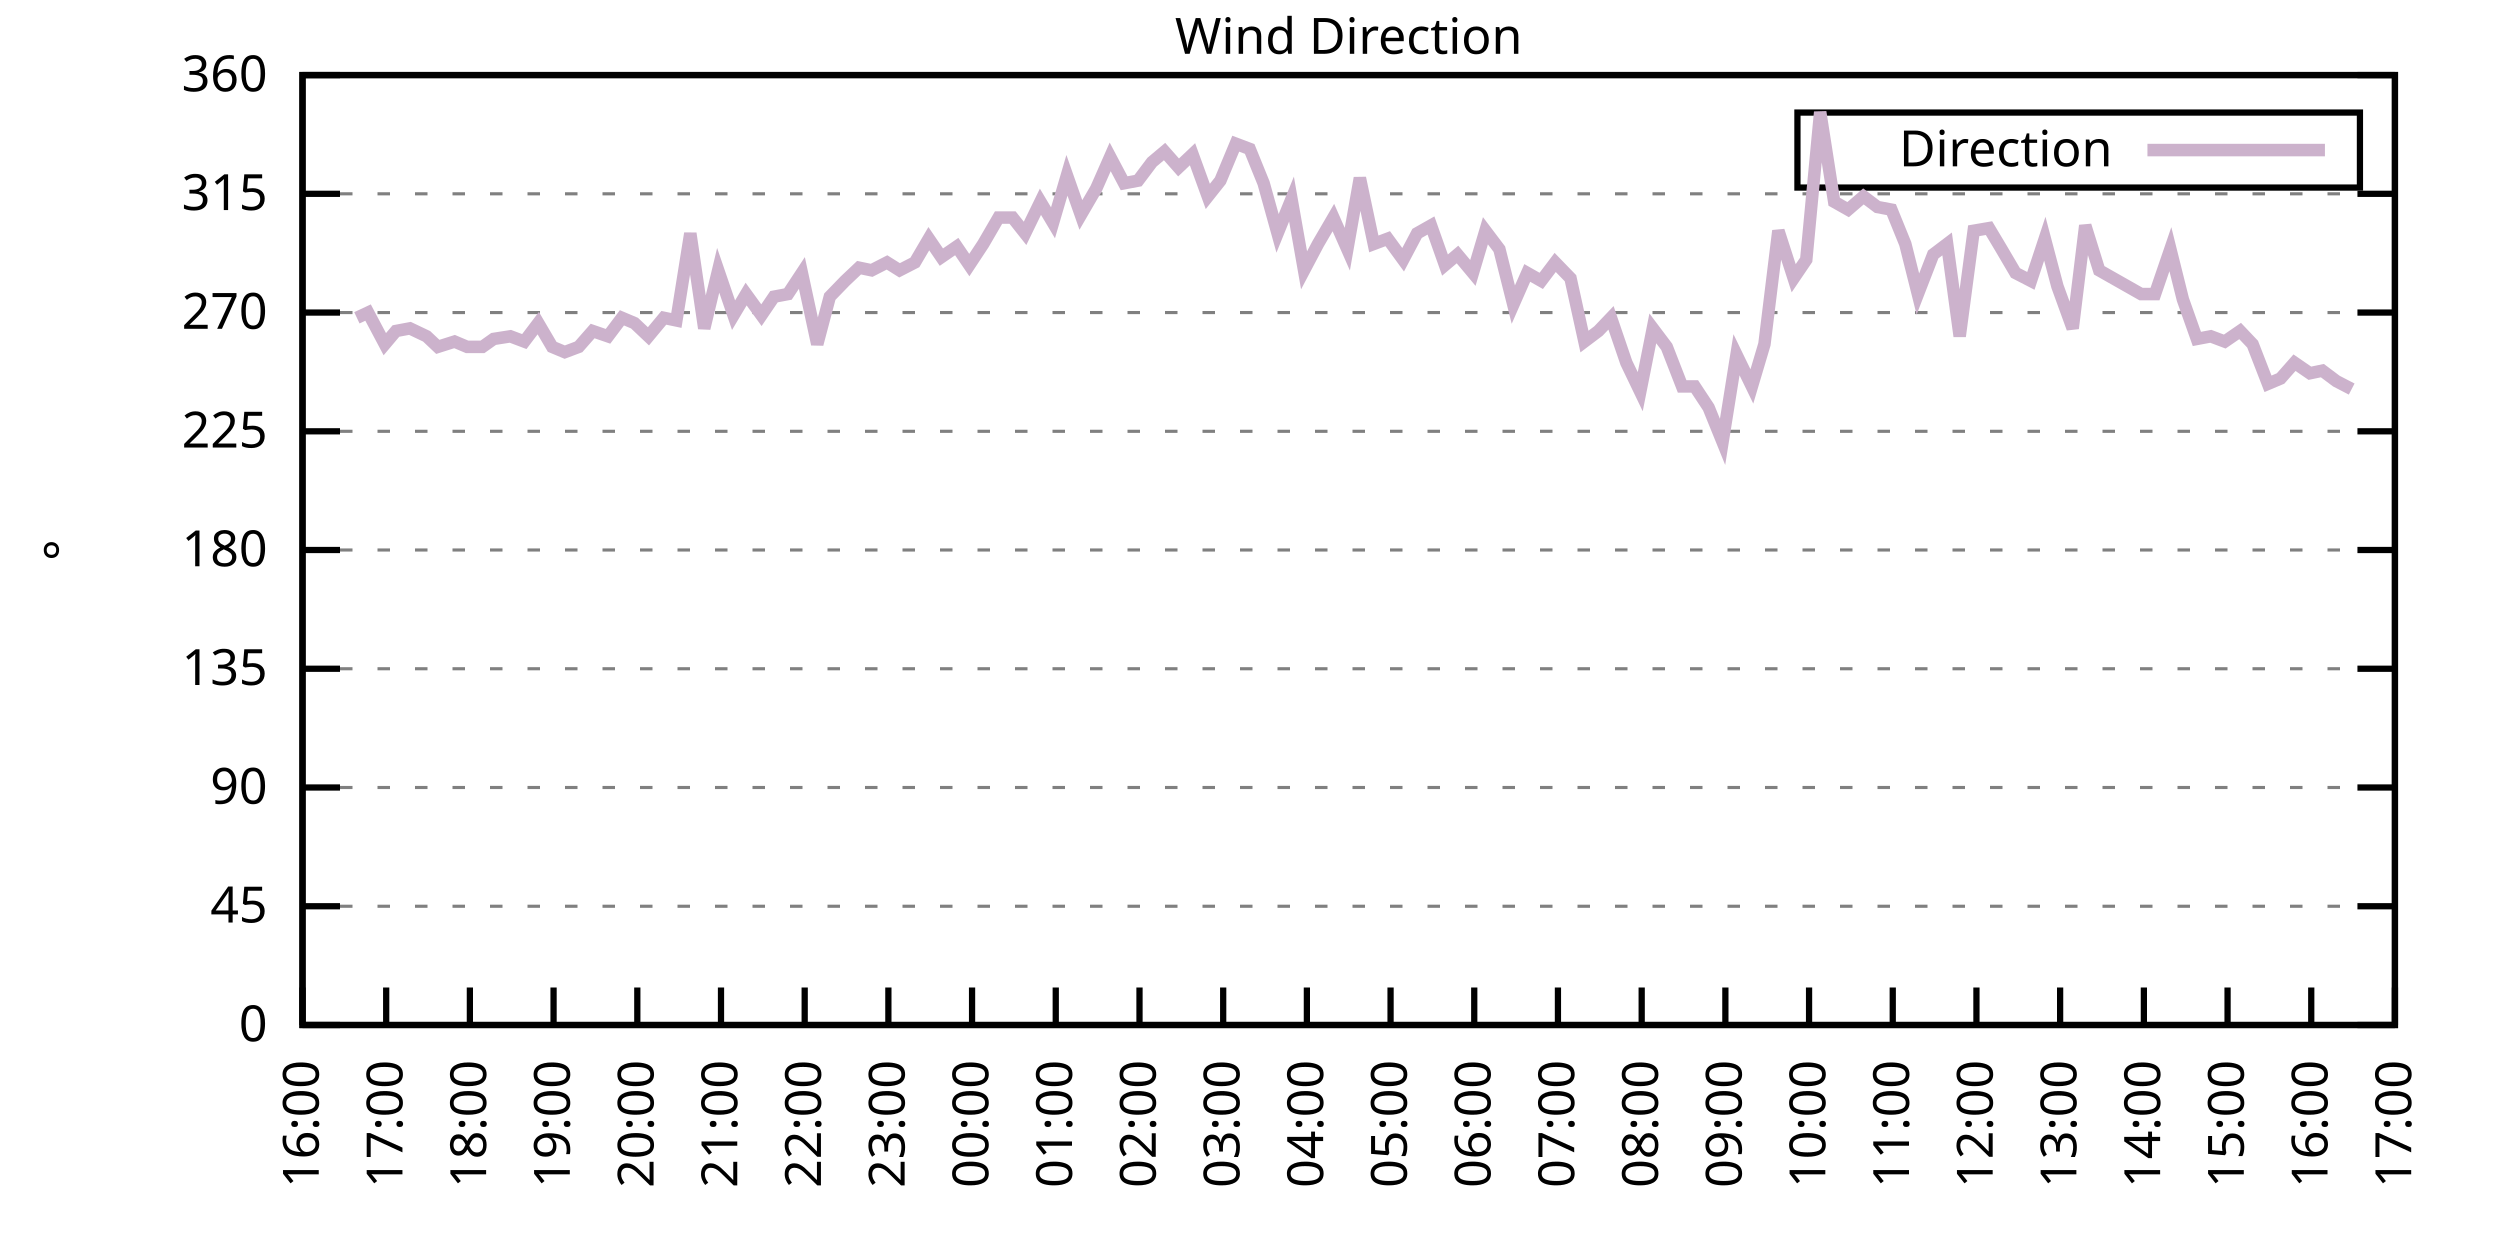
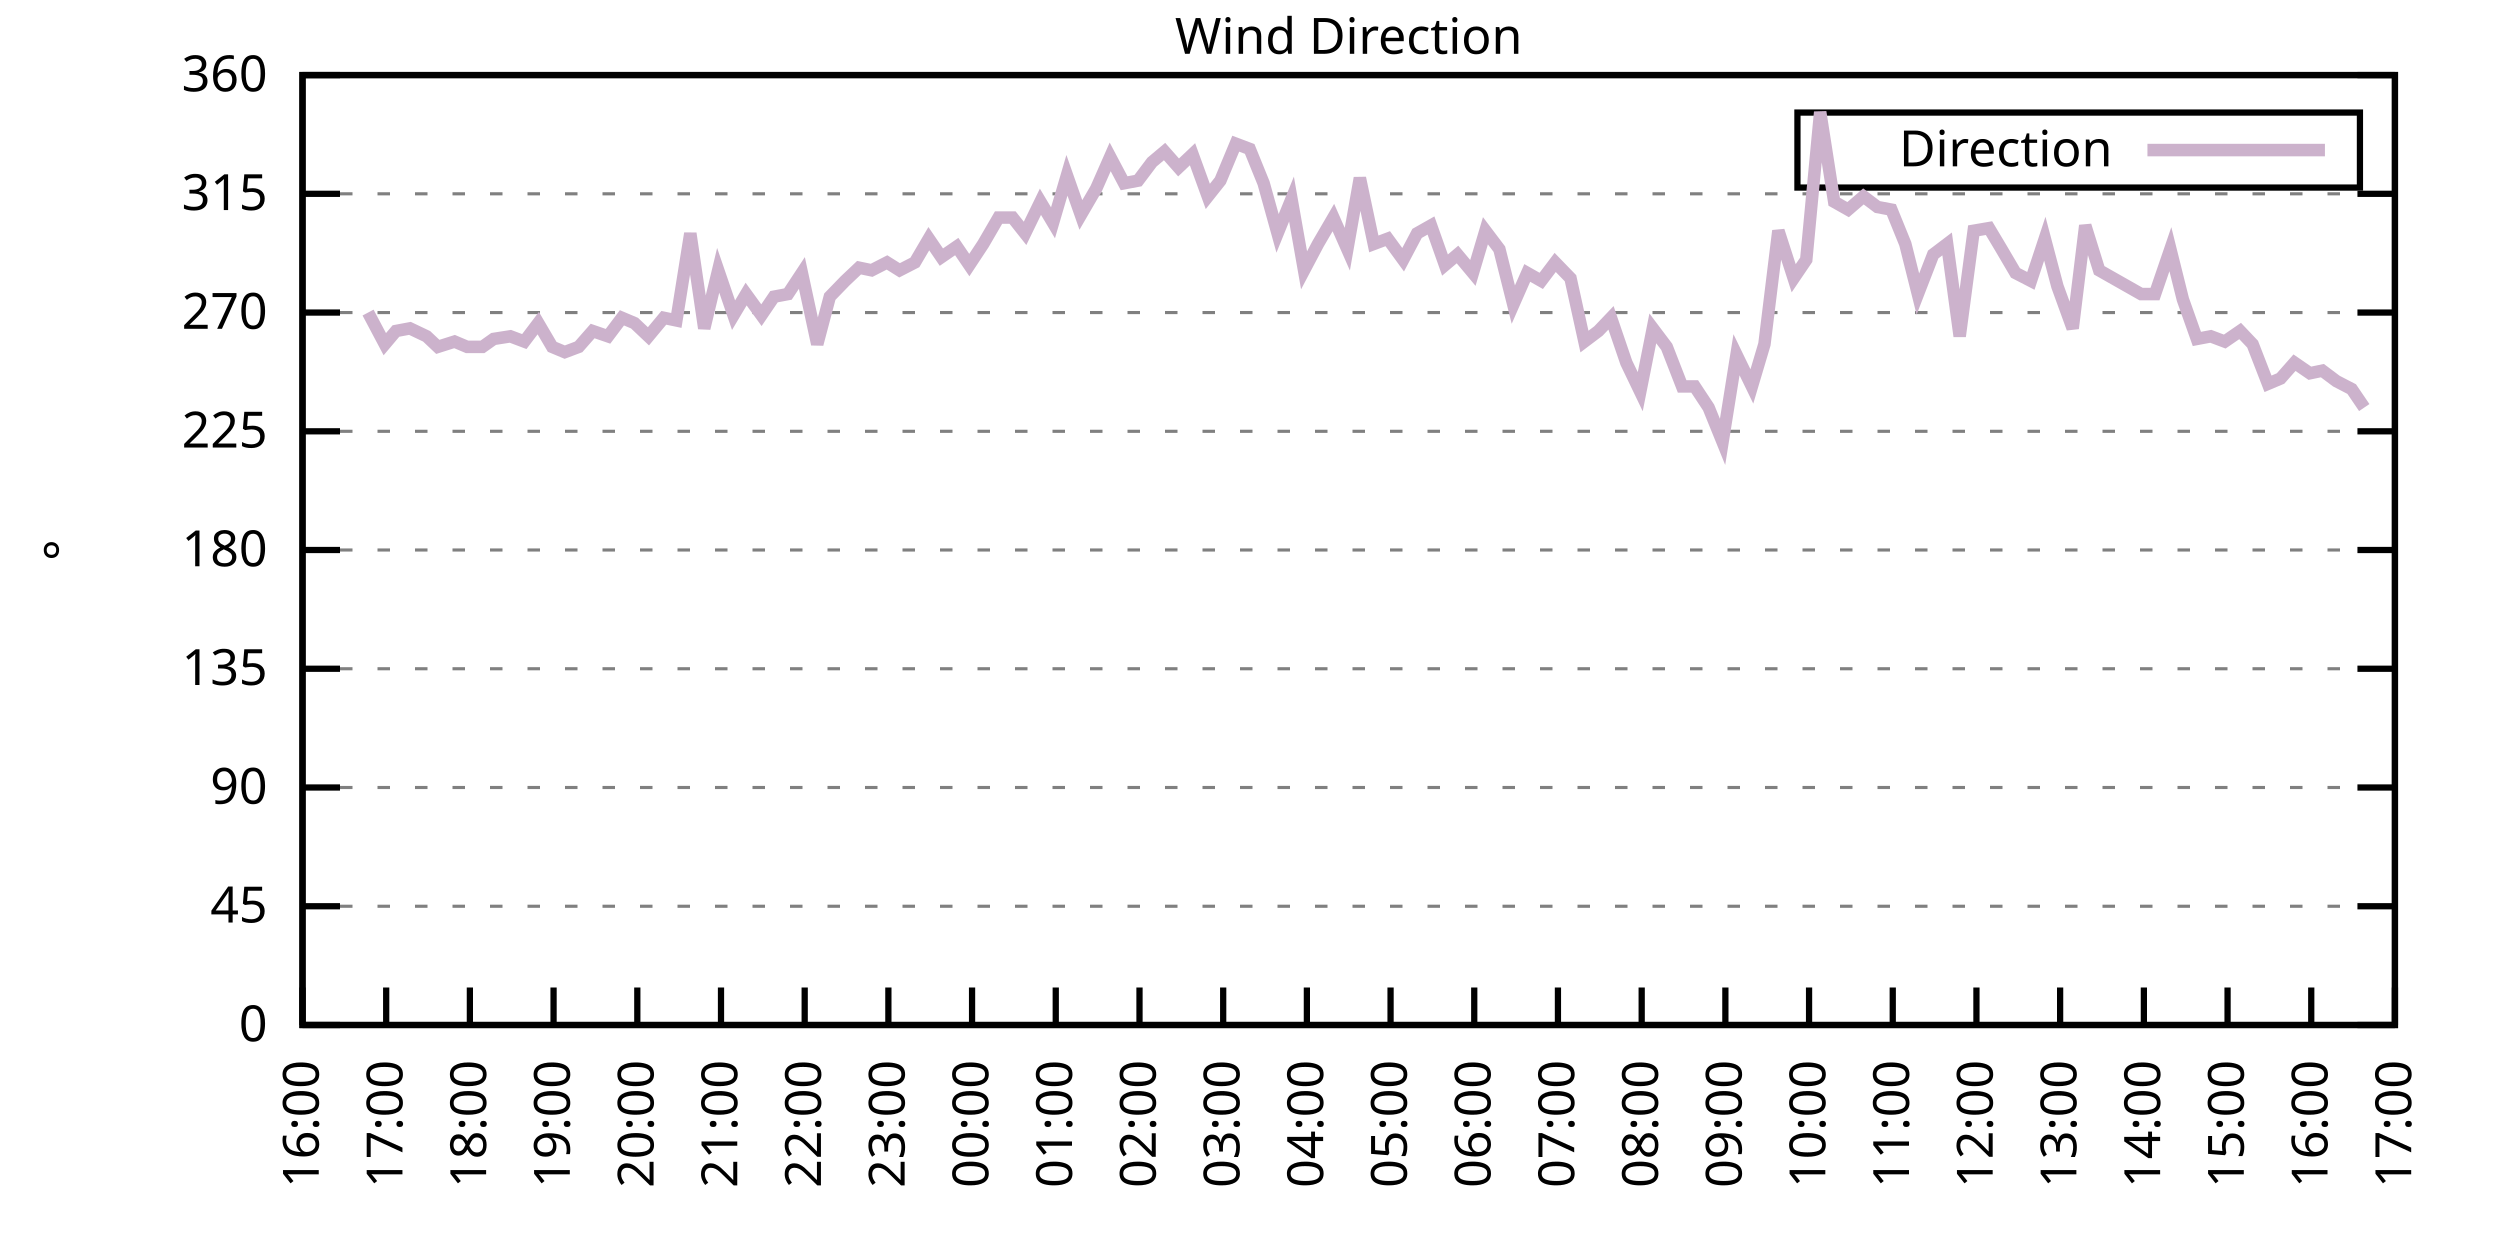
<svg xmlns="http://www.w3.org/2000/svg" xmlns:xlink="http://www.w3.org/1999/xlink" width="400" height="200" viewBox="0 0 400 200">
  <g id="gnuplot_canvas">
    <rect x="0" y="0" width="400" height="200" fill="none" />
    <defs>
      <circle id="gpDot" r="0.5" stroke-width="0.5" stroke="currentColor" />
      <path id="gpPt0" stroke-width="0.333" stroke="currentColor" d="M-1,0 h2 M0,-1 v2" />
      <path id="gpPt1" stroke-width="0.333" stroke="currentColor" d="M-1,-1 L1,1 M1,-1 L-1,1" />
      <path id="gpPt2" stroke-width="0.333" stroke="currentColor" d="M-1,0 L1,0 M0,-1 L0,1 M-1,-1 L1,1 M-1,1 L1,-1" />
      <rect id="gpPt3" stroke-width="0.333" stroke="currentColor" x="-1" y="-1" width="2" height="2" />
      <rect id="gpPt4" stroke-width="0.333" stroke="currentColor" fill="currentColor" x="-1" y="-1" width="2" height="2" />
      <circle id="gpPt5" stroke-width="0.333" stroke="currentColor" cx="0" cy="0" r="1" />
      <use xlink:href="#gpPt5" id="gpPt6" fill="currentColor" stroke="none" />
      <path id="gpPt7" stroke-width="0.333" stroke="currentColor" d="M0,-1.33 L-1.33,0.67 L1.33,0.67 z" />
      <use xlink:href="#gpPt7" id="gpPt8" fill="currentColor" stroke="none" />
      <use xlink:href="#gpPt7" id="gpPt9" stroke="currentColor" transform="rotate(180)" />
      <use xlink:href="#gpPt9" id="gpPt10" fill="currentColor" stroke="none" />
      <use xlink:href="#gpPt3" id="gpPt11" stroke="currentColor" transform="rotate(45)" />
      <use xlink:href="#gpPt11" id="gpPt12" fill="currentColor" stroke="none" />
      <path id="gpPt13" stroke-width="0.333" stroke="currentColor" d="M0,1.330 L1.265,0.411 L0.782,-1.067 L-0.782,-1.076 L-1.265,0.411 z" />
      <use xlink:href="#gpPt13" id="gpPt14" fill="currentColor" stroke="none" />
      <filter id="textbox" filterUnits="objectBoundingBox" x="0" y="0" height="1" width="1">
        <feFlood flood-color="white" flood-opacity="1" result="bgnd" />
        <feComposite in="SourceGraphic" in2="bgnd" operator="atop" />
      </filter>
      <filter id="greybox" filterUnits="objectBoundingBox" x="0" y="0" height="1" width="1">
        <feFlood flood-color="lightgrey" flood-opacity="1" result="grey" />
        <feComposite in="SourceGraphic" in2="grey" operator="atop" />
      </filter>
    </defs>
    <g fill="none" color="white" stroke="currentColor" stroke-width="1.00" stroke-linecap="butt" stroke-linejoin="miter">
</g>
    <g fill="none" color="black" stroke="currentColor" stroke-width="1.00" stroke-linecap="butt" stroke-linejoin="miter">
      <g stroke="none" shape-rendering="crispEdges">
        <polygon fill="rgb(255, 255, 255)" points="48.40,164.00 383.18,164.00 383.18,12.02 48.40,12.02 " />
      </g>
    </g>
    <g fill="none" color="black" stroke="currentColor" stroke-width="1.00" stroke-linecap="butt" stroke-linejoin="miter">
</g>
    <g fill="none" color="black" stroke="black" stroke-width="0.50" stroke-linecap="butt" stroke-linejoin="miter">
</g>
    <g fill="none" color="gray" stroke="currentColor" stroke-width="0.50" stroke-linecap="butt" stroke-linejoin="miter">
      <path stroke="gray" stroke-dasharray="2,4" class="gridline" d="M48.40,164.00 L383.19,164.00  " />
    </g>
    <g fill="none" color="gray" stroke="gray" stroke-width="1.00" stroke-linecap="butt" stroke-linejoin="miter">
</g>
    <g fill="none" color="black" stroke="currentColor" stroke-width="1.00" stroke-linecap="butt" stroke-linejoin="miter">
      <path stroke="black" d="M48.40,164.00 L54.40,164.00 M383.19,164.00 L377.19,164.00  " />
      <g transform="translate(42.80,166.60)" stroke="none" fill="black" font-family="Sans" font-size="8.00" text-anchor="end">
        <text>
          <tspan font-family="Sans"> 0</tspan>
        </text>
      </g>
    </g>
    <g fill="none" color="black" stroke="currentColor" stroke-width="1.00" stroke-linecap="butt" stroke-linejoin="miter">
</g>
    <g fill="none" color="black" stroke="black" stroke-width="0.50" stroke-linecap="butt" stroke-linejoin="miter">
</g>
    <g fill="none" color="gray" stroke="currentColor" stroke-width="0.50" stroke-linecap="butt" stroke-linejoin="miter">
      <path stroke="gray" stroke-dasharray="2,4" class="gridline" d="M48.40,145.00 L383.19,145.00  " />
    </g>
    <g fill="none" color="gray" stroke="gray" stroke-width="1.00" stroke-linecap="butt" stroke-linejoin="miter">
</g>
    <g fill="none" color="black" stroke="currentColor" stroke-width="1.00" stroke-linecap="butt" stroke-linejoin="miter">
      <path stroke="black" d="M48.40,145.00 L54.40,145.00 M383.19,145.00 L377.19,145.00  " />
      <g transform="translate(42.80,147.60)" stroke="none" fill="black" font-family="Sans" font-size="8.00" text-anchor="end">
        <text>
          <tspan font-family="Sans"> 45</tspan>
        </text>
      </g>
    </g>
    <g fill="none" color="black" stroke="currentColor" stroke-width="1.00" stroke-linecap="butt" stroke-linejoin="miter">
</g>
    <g fill="none" color="black" stroke="black" stroke-width="0.50" stroke-linecap="butt" stroke-linejoin="miter">
</g>
    <g fill="none" color="gray" stroke="currentColor" stroke-width="0.50" stroke-linecap="butt" stroke-linejoin="miter">
      <path stroke="gray" stroke-dasharray="2,4" class="gridline" d="M48.40,126.00 L383.19,126.00  " />
    </g>
    <g fill="none" color="gray" stroke="gray" stroke-width="1.00" stroke-linecap="butt" stroke-linejoin="miter">
</g>
    <g fill="none" color="black" stroke="currentColor" stroke-width="1.00" stroke-linecap="butt" stroke-linejoin="miter">
      <path stroke="black" d="M48.40,126.00 L54.40,126.00 M383.19,126.00 L377.19,126.00  " />
      <g transform="translate(42.80,128.60)" stroke="none" fill="black" font-family="Sans" font-size="8.00" text-anchor="end">
        <text>
          <tspan font-family="Sans"> 90</tspan>
        </text>
      </g>
    </g>
    <g fill="none" color="black" stroke="currentColor" stroke-width="1.00" stroke-linecap="butt" stroke-linejoin="miter">
</g>
    <g fill="none" color="black" stroke="black" stroke-width="0.50" stroke-linecap="butt" stroke-linejoin="miter">
</g>
    <g fill="none" color="gray" stroke="currentColor" stroke-width="0.50" stroke-linecap="butt" stroke-linejoin="miter">
      <path stroke="gray" stroke-dasharray="2,4" class="gridline" d="M48.40,107.00 L383.19,107.00  " />
    </g>
    <g fill="none" color="gray" stroke="gray" stroke-width="1.00" stroke-linecap="butt" stroke-linejoin="miter">
</g>
    <g fill="none" color="black" stroke="currentColor" stroke-width="1.00" stroke-linecap="butt" stroke-linejoin="miter">
      <path stroke="black" d="M48.40,107.00 L54.40,107.00 M383.19,107.00 L377.19,107.00  " />
      <g transform="translate(42.80,109.60)" stroke="none" fill="black" font-family="Sans" font-size="8.00" text-anchor="end">
        <text>
          <tspan font-family="Sans"> 135</tspan>
        </text>
      </g>
    </g>
    <g fill="none" color="black" stroke="currentColor" stroke-width="1.00" stroke-linecap="butt" stroke-linejoin="miter">
</g>
    <g fill="none" color="black" stroke="black" stroke-width="0.50" stroke-linecap="butt" stroke-linejoin="miter">
</g>
    <g fill="none" color="gray" stroke="currentColor" stroke-width="0.50" stroke-linecap="butt" stroke-linejoin="miter">
      <path stroke="gray" stroke-dasharray="2,4" class="gridline" d="M48.40,88.00 L383.19,88.00  " />
    </g>
    <g fill="none" color="gray" stroke="gray" stroke-width="1.00" stroke-linecap="butt" stroke-linejoin="miter">
</g>
    <g fill="none" color="black" stroke="currentColor" stroke-width="1.00" stroke-linecap="butt" stroke-linejoin="miter">
      <path stroke="black" d="M48.40,88.00 L54.40,88.00 M383.19,88.00 L377.19,88.00  " />
      <g transform="translate(42.80,90.60)" stroke="none" fill="black" font-family="Sans" font-size="8.00" text-anchor="end">
        <text>
          <tspan font-family="Sans"> 180</tspan>
        </text>
      </g>
    </g>
    <g fill="none" color="black" stroke="currentColor" stroke-width="1.00" stroke-linecap="butt" stroke-linejoin="miter">
</g>
    <g fill="none" color="black" stroke="black" stroke-width="0.50" stroke-linecap="butt" stroke-linejoin="miter">
</g>
    <g fill="none" color="gray" stroke="currentColor" stroke-width="0.50" stroke-linecap="butt" stroke-linejoin="miter">
      <path stroke="gray" stroke-dasharray="2,4" class="gridline" d="M48.40,69.01 L383.19,69.01  " />
    </g>
    <g fill="none" color="gray" stroke="gray" stroke-width="1.00" stroke-linecap="butt" stroke-linejoin="miter">
</g>
    <g fill="none" color="black" stroke="currentColor" stroke-width="1.00" stroke-linecap="butt" stroke-linejoin="miter">
      <path stroke="black" d="M48.40,69.01 L54.40,69.01 M383.19,69.01 L377.19,69.01  " />
      <g transform="translate(42.80,71.61)" stroke="none" fill="black" font-family="Sans" font-size="8.00" text-anchor="end">
        <text>
          <tspan font-family="Sans"> 225</tspan>
        </text>
      </g>
    </g>
    <g fill="none" color="black" stroke="currentColor" stroke-width="1.00" stroke-linecap="butt" stroke-linejoin="miter">
</g>
    <g fill="none" color="black" stroke="black" stroke-width="0.50" stroke-linecap="butt" stroke-linejoin="miter">
</g>
    <g fill="none" color="gray" stroke="currentColor" stroke-width="0.50" stroke-linecap="butt" stroke-linejoin="miter">
      <path stroke="gray" stroke-dasharray="2,4" class="gridline" d="M48.40,50.01 L383.19,50.01  " />
    </g>
    <g fill="none" color="gray" stroke="gray" stroke-width="1.00" stroke-linecap="butt" stroke-linejoin="miter">
</g>
    <g fill="none" color="black" stroke="currentColor" stroke-width="1.00" stroke-linecap="butt" stroke-linejoin="miter">
      <path stroke="black" d="M48.40,50.01 L54.40,50.01 M383.19,50.01 L377.19,50.01  " />
      <g transform="translate(42.80,52.61)" stroke="none" fill="black" font-family="Sans" font-size="8.00" text-anchor="end">
        <text>
          <tspan font-family="Sans"> 270</tspan>
        </text>
      </g>
    </g>
    <g fill="none" color="black" stroke="currentColor" stroke-width="1.00" stroke-linecap="butt" stroke-linejoin="miter">
</g>
    <g fill="none" color="black" stroke="black" stroke-width="0.50" stroke-linecap="butt" stroke-linejoin="miter">
</g>
    <g fill="none" color="gray" stroke="currentColor" stroke-width="0.50" stroke-linecap="butt" stroke-linejoin="miter">
      <path stroke="gray" stroke-dasharray="2,4" class="gridline" d="M48.40,31.01 L383.19,31.01  " />
    </g>
    <g fill="none" color="gray" stroke="gray" stroke-width="1.00" stroke-linecap="butt" stroke-linejoin="miter">
</g>
    <g fill="none" color="black" stroke="currentColor" stroke-width="1.00" stroke-linecap="butt" stroke-linejoin="miter">
      <path stroke="black" d="M48.40,31.01 L54.40,31.01 M383.19,31.01 L377.19,31.01  " />
      <g transform="translate(42.80,33.61)" stroke="none" fill="black" font-family="Sans" font-size="8.00" text-anchor="end">
        <text>
          <tspan font-family="Sans"> 315</tspan>
        </text>
      </g>
    </g>
    <g fill="none" color="black" stroke="currentColor" stroke-width="1.00" stroke-linecap="butt" stroke-linejoin="miter">
</g>
    <g fill="none" color="black" stroke="black" stroke-width="0.50" stroke-linecap="butt" stroke-linejoin="miter">
</g>
    <g fill="none" color="gray" stroke="currentColor" stroke-width="0.50" stroke-linecap="butt" stroke-linejoin="miter">
      <path stroke="gray" stroke-dasharray="2,4" class="gridline" d="M48.40,12.01 L383.19,12.01  " />
    </g>
    <g fill="none" color="gray" stroke="gray" stroke-width="1.00" stroke-linecap="butt" stroke-linejoin="miter">
</g>
    <g fill="none" color="black" stroke="currentColor" stroke-width="1.00" stroke-linecap="butt" stroke-linejoin="miter">
      <path stroke="black" d="M48.40,12.01 L54.40,12.01 M383.19,12.01 L377.19,12.01  " />
      <g transform="translate(42.80,14.61)" stroke="none" fill="black" font-family="Sans" font-size="8.00" text-anchor="end">
        <text>
          <tspan font-family="Sans"> 360</tspan>
        </text>
      </g>
    </g>
    <g fill="none" color="black" stroke="currentColor" stroke-width="1.00" stroke-linecap="butt" stroke-linejoin="miter">
      <path stroke="black" d="M48.40,164.00 L48.40,158.00  " />
      <g transform="translate(51.00,169.60) rotate(270.00)" stroke="none" fill="black" font-family="Sans" font-size="8.00" text-anchor="end">
        <text>
          <tspan font-family="Sans">16:00</tspan>
        </text>
      </g>
    </g>
    <g fill="none" color="black" stroke="currentColor" stroke-width="1.00" stroke-linecap="butt" stroke-linejoin="miter">
      <path stroke="black" d="M61.79,164.00 L61.79,158.00  " />
      <g transform="translate(64.39,169.60) rotate(270.00)" stroke="none" fill="black" font-family="Sans" font-size="8.00" text-anchor="end">
        <text>
          <tspan font-family="Sans">17:00</tspan>
        </text>
      </g>
    </g>
    <g fill="none" color="black" stroke="currentColor" stroke-width="1.00" stroke-linecap="butt" stroke-linejoin="miter">
      <path stroke="black" d="M75.18,164.00 L75.18,158.00  " />
      <g transform="translate(77.78,169.60) rotate(270.00)" stroke="none" fill="black" font-family="Sans" font-size="8.00" text-anchor="end">
        <text>
          <tspan font-family="Sans">18:00</tspan>
        </text>
      </g>
    </g>
    <g fill="none" color="black" stroke="currentColor" stroke-width="1.00" stroke-linecap="butt" stroke-linejoin="miter">
      <path stroke="black" d="M88.57,164.00 L88.57,158.00  " />
      <g transform="translate(91.17,169.60) rotate(270.00)" stroke="none" fill="black" font-family="Sans" font-size="8.00" text-anchor="end">
        <text>
          <tspan font-family="Sans">19:00</tspan>
        </text>
      </g>
    </g>
    <g fill="none" color="black" stroke="currentColor" stroke-width="1.00" stroke-linecap="butt" stroke-linejoin="miter">
      <path stroke="black" d="M101.97,164.00 L101.97,158.00  " />
      <g transform="translate(104.57,169.60) rotate(270.00)" stroke="none" fill="black" font-family="Sans" font-size="8.00" text-anchor="end">
        <text>
          <tspan font-family="Sans">20:00</tspan>
        </text>
      </g>
    </g>
    <g fill="none" color="black" stroke="currentColor" stroke-width="1.00" stroke-linecap="butt" stroke-linejoin="miter">
      <path stroke="black" d="M115.36,164.00 L115.36,158.00  " />
      <g transform="translate(117.96,169.60) rotate(270.00)" stroke="none" fill="black" font-family="Sans" font-size="8.00" text-anchor="end">
        <text>
          <tspan font-family="Sans">21:00</tspan>
        </text>
      </g>
    </g>
    <g fill="none" color="black" stroke="currentColor" stroke-width="1.00" stroke-linecap="butt" stroke-linejoin="miter">
      <path stroke="black" d="M128.75,164.00 L128.75,158.00  " />
      <g transform="translate(131.35,169.60) rotate(270.00)" stroke="none" fill="black" font-family="Sans" font-size="8.00" text-anchor="end">
        <text>
          <tspan font-family="Sans">22:00</tspan>
        </text>
      </g>
    </g>
    <g fill="none" color="black" stroke="currentColor" stroke-width="1.00" stroke-linecap="butt" stroke-linejoin="miter">
      <path stroke="black" d="M142.14,164.00 L142.14,158.00  " />
      <g transform="translate(144.74,169.60) rotate(270.00)" stroke="none" fill="black" font-family="Sans" font-size="8.00" text-anchor="end">
        <text>
          <tspan font-family="Sans">23:00</tspan>
        </text>
      </g>
    </g>
    <g fill="none" color="black" stroke="currentColor" stroke-width="1.00" stroke-linecap="butt" stroke-linejoin="miter">
      <path stroke="black" d="M155.53,164.00 L155.53,158.00  " />
      <g transform="translate(158.13,169.60) rotate(270.00)" stroke="none" fill="black" font-family="Sans" font-size="8.00" text-anchor="end">
        <text>
          <tspan font-family="Sans">00:00</tspan>
        </text>
      </g>
    </g>
    <g fill="none" color="black" stroke="currentColor" stroke-width="1.00" stroke-linecap="butt" stroke-linejoin="miter">
      <path stroke="black" d="M168.92,164.00 L168.92,158.00  " />
      <g transform="translate(171.52,169.60) rotate(270.00)" stroke="none" fill="black" font-family="Sans" font-size="8.00" text-anchor="end">
        <text>
          <tspan font-family="Sans">01:00</tspan>
        </text>
      </g>
    </g>
    <g fill="none" color="black" stroke="currentColor" stroke-width="1.00" stroke-linecap="butt" stroke-linejoin="miter">
      <path stroke="black" d="M182.32,164.00 L182.32,158.00  " />
      <g transform="translate(184.92,169.60) rotate(270.00)" stroke="none" fill="black" font-family="Sans" font-size="8.00" text-anchor="end">
        <text>
          <tspan font-family="Sans">02:00</tspan>
        </text>
      </g>
    </g>
    <g fill="none" color="black" stroke="currentColor" stroke-width="1.00" stroke-linecap="butt" stroke-linejoin="miter">
      <path stroke="black" d="M195.71,164.00 L195.71,158.00  " />
      <g transform="translate(198.31,169.60) rotate(270.00)" stroke="none" fill="black" font-family="Sans" font-size="8.00" text-anchor="end">
        <text>
          <tspan font-family="Sans">03:00</tspan>
        </text>
      </g>
    </g>
    <g fill="none" color="black" stroke="currentColor" stroke-width="1.00" stroke-linecap="butt" stroke-linejoin="miter">
      <path stroke="black" d="M209.10,164.00 L209.10,158.00  " />
      <g transform="translate(211.70,169.60) rotate(270.00)" stroke="none" fill="black" font-family="Sans" font-size="8.00" text-anchor="end">
        <text>
          <tspan font-family="Sans">04:00</tspan>
        </text>
      </g>
    </g>
    <g fill="none" color="black" stroke="currentColor" stroke-width="1.00" stroke-linecap="butt" stroke-linejoin="miter">
      <path stroke="black" d="M222.49,164.00 L222.49,158.00  " />
      <g transform="translate(225.09,169.60) rotate(270.00)" stroke="none" fill="black" font-family="Sans" font-size="8.00" text-anchor="end">
        <text>
          <tspan font-family="Sans">05:00</tspan>
        </text>
      </g>
    </g>
    <g fill="none" color="black" stroke="currentColor" stroke-width="1.00" stroke-linecap="butt" stroke-linejoin="miter">
      <path stroke="black" d="M235.88,164.00 L235.88,158.00  " />
      <g transform="translate(238.48,169.60) rotate(270.00)" stroke="none" fill="black" font-family="Sans" font-size="8.00" text-anchor="end">
        <text>
          <tspan font-family="Sans">06:00</tspan>
        </text>
      </g>
    </g>
    <g fill="none" color="black" stroke="currentColor" stroke-width="1.00" stroke-linecap="butt" stroke-linejoin="miter">
      <path stroke="black" d="M249.27,164.00 L249.27,158.00  " />
      <g transform="translate(251.87,169.60) rotate(270.00)" stroke="none" fill="black" font-family="Sans" font-size="8.00" text-anchor="end">
        <text>
          <tspan font-family="Sans">07:00</tspan>
        </text>
      </g>
    </g>
    <g fill="none" color="black" stroke="currentColor" stroke-width="1.00" stroke-linecap="butt" stroke-linejoin="miter">
      <path stroke="black" d="M262.67,164.00 L262.67,158.00  " />
      <g transform="translate(265.27,169.60) rotate(270.00)" stroke="none" fill="black" font-family="Sans" font-size="8.00" text-anchor="end">
        <text>
          <tspan font-family="Sans">08:00</tspan>
        </text>
      </g>
    </g>
    <g fill="none" color="black" stroke="currentColor" stroke-width="1.00" stroke-linecap="butt" stroke-linejoin="miter">
      <path stroke="black" d="M276.06,164.00 L276.06,158.00  " />
      <g transform="translate(278.66,169.60) rotate(270.00)" stroke="none" fill="black" font-family="Sans" font-size="8.00" text-anchor="end">
        <text>
          <tspan font-family="Sans">09:00</tspan>
        </text>
      </g>
    </g>
    <g fill="none" color="black" stroke="currentColor" stroke-width="1.00" stroke-linecap="butt" stroke-linejoin="miter">
      <path stroke="black" d="M289.45,164.00 L289.45,158.00  " />
      <g transform="translate(292.05,169.60) rotate(270.00)" stroke="none" fill="black" font-family="Sans" font-size="8.00" text-anchor="end">
        <text>
          <tspan font-family="Sans">10:00</tspan>
        </text>
      </g>
    </g>
    <g fill="none" color="black" stroke="currentColor" stroke-width="1.00" stroke-linecap="butt" stroke-linejoin="miter">
      <path stroke="black" d="M302.84,164.00 L302.84,158.00  " />
      <g transform="translate(305.44,169.60) rotate(270.00)" stroke="none" fill="black" font-family="Sans" font-size="8.00" text-anchor="end">
        <text>
          <tspan font-family="Sans">11:00</tspan>
        </text>
      </g>
    </g>
    <g fill="none" color="black" stroke="currentColor" stroke-width="1.00" stroke-linecap="butt" stroke-linejoin="miter">
      <path stroke="black" d="M316.23,164.00 L316.23,158.00  " />
      <g transform="translate(318.83,169.60) rotate(270.00)" stroke="none" fill="black" font-family="Sans" font-size="8.00" text-anchor="end">
        <text>
          <tspan font-family="Sans">12:00</tspan>
        </text>
      </g>
    </g>
    <g fill="none" color="black" stroke="currentColor" stroke-width="1.00" stroke-linecap="butt" stroke-linejoin="miter">
      <path stroke="black" d="M329.62,164.00 L329.62,158.00  " />
      <g transform="translate(332.22,169.60) rotate(270.00)" stroke="none" fill="black" font-family="Sans" font-size="8.00" text-anchor="end">
        <text>
          <tspan font-family="Sans">13:00</tspan>
        </text>
      </g>
    </g>
    <g fill="none" color="black" stroke="currentColor" stroke-width="1.00" stroke-linecap="butt" stroke-linejoin="miter">
      <path stroke="black" d="M343.02,164.00 L343.02,158.00  " />
      <g transform="translate(345.62,169.60) rotate(270.00)" stroke="none" fill="black" font-family="Sans" font-size="8.00" text-anchor="end">
        <text>
          <tspan font-family="Sans">14:00</tspan>
        </text>
      </g>
    </g>
    <g fill="none" color="black" stroke="currentColor" stroke-width="1.00" stroke-linecap="butt" stroke-linejoin="miter">
      <path stroke="black" d="M356.41,164.00 L356.41,158.00  " />
      <g transform="translate(359.01,169.60) rotate(270.00)" stroke="none" fill="black" font-family="Sans" font-size="8.00" text-anchor="end">
        <text>
          <tspan font-family="Sans">15:00</tspan>
        </text>
      </g>
    </g>
    <g fill="none" color="black" stroke="currentColor" stroke-width="1.00" stroke-linecap="butt" stroke-linejoin="miter">
      <path stroke="black" d="M369.80,164.00 L369.80,158.00  " />
      <g transform="translate(372.40,169.60) rotate(270.00)" stroke="none" fill="black" font-family="Sans" font-size="8.00" text-anchor="end">
        <text>
          <tspan font-family="Sans">16:00</tspan>
        </text>
      </g>
    </g>
    <g fill="none" color="black" stroke="currentColor" stroke-width="1.00" stroke-linecap="butt" stroke-linejoin="miter">
      <path stroke="black" d="M383.19,164.00 L383.19,158.00  " />
      <g transform="translate(385.79,169.60) rotate(270.00)" stroke="none" fill="black" font-family="Sans" font-size="8.00" text-anchor="end">
        <text>
          <tspan font-family="Sans">17:00</tspan>
        </text>
      </g>
    </g>
    <g fill="none" color="black" stroke="currentColor" stroke-width="1.00" stroke-linecap="butt" stroke-linejoin="miter">
</g>
    <g fill="none" color="black" stroke="currentColor" stroke-width="1.00" stroke-linecap="butt" stroke-linejoin="miter">
      <path stroke="black" d="M48.40,12.01 L48.40,164.00 L383.19,164.00 L383.19,12.01 L48.40,12.01 Z  " />
    </g>
    <g fill="none" color="black" stroke="currentColor" stroke-width="1.00" stroke-linecap="butt" stroke-linejoin="miter">
</g>
    <g fill="none" color="black" stroke="currentColor" stroke-width="1.00" stroke-linecap="butt" stroke-linejoin="miter">
      <path stroke="black" d="M287.59,30.01 L287.59,18.01 L377.59,18.01 L377.59,30.01 L287.59,30.01 Z  " />
    </g>
    <g id="Wind_direction_plot_1">
      <g fill="none" color="white" stroke="black" stroke-width="2.00" stroke-linecap="butt" stroke-linejoin="miter">
</g>
      <g fill="none" color="black" stroke="currentColor" stroke-width="2.00" stroke-linecap="butt" stroke-linejoin="miter">
        <g transform="translate(337.99,26.61)" stroke="none" fill="black" font-family="Sans" font-size="8.00" text-anchor="end">
          <text>
            <tspan font-family="Sans">Direction</tspan>
          </text>
        </g>
      </g>
      <g fill="none" color="black" stroke="currentColor" stroke-width="2.00" stroke-linecap="butt" stroke-linejoin="miter">
-         <path stroke="rgb(204, 178, 204)" d="M343.59,24.01 L371.99,24.01 M57.10,50.85 L58.89,50.01 L61.57,55.07 L63.35,52.96 L65.59,52.54 L68.26,53.81   L70.05,55.50 L72.73,54.65 L74.74,55.50 L77.19,55.50 L78.98,54.23 L81.66,53.81 L83.89,54.65 L86.12,51.70   L88.35,55.50 L90.36,56.34 L92.59,55.50 L94.82,52.96 L97.28,53.81 L99.51,50.85 L101.52,51.70 L103.75,53.81   L106.21,50.85 L108.22,51.27 L110.45,37.34 L112.68,52.54 L114.91,43.25 L117.37,50.43 L119.38,47.05 L121.83,50.43   L123.84,47.47 L126.07,47.05 L128.30,43.67 L130.76,55.07 L132.77,47.47 L135.22,44.94 L137.45,42.83 L139.46,43.25   L141.92,41.99 L143.93,43.25 L146.38,41.99 L148.61,38.19 L150.62,41.14 L153.08,39.45 L155.09,42.41 L157.32,39.03   L159.77,34.81 L162.01,34.81 L164.01,37.34 L166.47,32.28 L168.48,35.65 L170.71,28.05 L172.94,34.39 L175.40,30.16   L177.63,25.10 L179.86,29.32 L182.09,28.90 L184.32,25.94 L186.33,24.25 L188.57,26.79 L190.80,24.68 L193.25,31.43   L195.26,28.90 L197.72,22.99 L199.95,23.83 L202.18,29.32 L204.41,37.34 L206.64,31.85 L208.65,43.25 L210.88,39.03   L213.34,34.81 L215.57,39.87 L217.58,28.48 L219.81,39.03 L222.04,38.19 L224.50,41.56 L226.73,37.34 L228.96,36.08   L231.20,42.41 L233.20,40.72 L235.66,43.67 L237.67,36.92 L239.90,39.87 L242.13,48.74 L244.36,43.67 L246.60,44.94   L248.83,41.99 L251.28,44.52 L253.51,54.65 L255.75,52.96 L257.76,50.85 L260.21,58.03 L262.44,62.67 L264.45,52.54   L266.68,55.50 L269.14,61.83 L271.15,61.83 L273.38,65.21 L275.61,70.70 L277.84,56.76 L280.30,61.83 L282.31,55.07   L284.54,36.92 L286.99,44.52 L289.00,41.56 L291.23,17.92 L293.47,32.28 L295.70,33.54 L298.15,31.43 L300.39,33.12   L302.62,33.54 L304.85,39.03 L306.86,47.05 L309.31,40.72 L311.54,39.03 L313.55,53.81 L315.79,36.92 L318.24,36.50   L320.25,39.87 L322.48,43.67 L324.94,44.94 L327.17,38.19 L329.18,45.79 L331.63,52.54 L333.64,36.08 L335.87,43.25   L342.57,47.05 L344.80,47.05 L347.26,39.87 L349.26,47.90 L351.50,54.23 L353.73,53.81 L355.96,54.65 L358.42,52.96   L360.42,55.07 L362.88,61.41 L364.89,60.56 L367.12,58.03 L369.58,59.72 L371.58,59.30 L373.82,60.98 L376.27,62.25    " />
+         <path stroke="rgb(204, 178, 204)" d="M343.59,24.01 L371.99,24.01 M58.89,50.01 L61.57,55.07 L63.35,52.96 L65.59,52.54 L68.26,53.81 L70.05,55.50   L72.73,54.65 L74.74,55.50 L77.19,55.50 L78.98,54.23 L81.66,53.81 L83.89,54.65 L86.12,51.70 L88.35,55.50   L90.36,56.34 L92.59,55.50 L94.82,52.96 L97.28,53.81 L99.51,50.85 L101.52,51.70 L103.75,53.81 L106.21,50.85   L108.22,51.27 L110.45,37.34 L112.68,52.54 L114.91,43.25 L117.37,50.43 L119.38,47.05 L121.83,50.43 L123.84,47.47   L126.07,47.05 L128.30,43.67 L130.76,55.07 L132.77,47.47 L135.22,44.94 L137.45,42.83 L139.46,43.25 L141.92,41.99   L143.93,43.25 L146.38,41.99 L148.61,38.19 L150.62,41.14 L153.08,39.45 L155.09,42.41 L157.32,39.03 L159.77,34.81   L162.01,34.81 L164.01,37.34 L166.47,32.28 L168.48,35.65 L170.71,28.05 L172.94,34.39 L175.40,30.16 L177.63,25.10   L179.86,29.32 L182.09,28.90 L184.32,25.94 L186.33,24.25 L188.57,26.79 L190.80,24.68 L193.25,31.43 L195.26,28.90   L197.72,22.99 L199.95,23.83 L202.18,29.32 L204.41,37.34 L206.64,31.85 L208.65,43.25 L210.88,39.03 L213.34,34.81   L215.57,39.87 L217.58,28.48 L219.81,39.03 L222.04,38.19 L224.50,41.56 L226.73,37.34 L228.96,36.08 L231.20,42.41   L233.20,40.72 L235.66,43.67 L237.67,36.92 L239.90,39.87 L242.13,48.74 L244.36,43.67 L246.60,44.94 L248.83,41.99   L251.28,44.52 L253.51,54.65 L255.75,52.96 L257.76,50.85 L260.21,58.03 L262.44,62.67 L264.45,52.54 L266.68,55.50   L269.14,61.83 L271.15,61.83 L273.38,65.21 L275.61,70.70 L277.84,56.76 L280.30,61.83 L282.31,55.07 L284.54,36.92   L286.99,44.52 L289.00,41.56 L291.23,17.92 L293.47,32.28 L295.70,33.54 L298.15,31.43 L300.39,33.12 L302.62,33.54   L304.85,39.03 L306.86,47.05 L309.31,40.72 L311.54,39.03 L313.55,53.81 L315.79,36.92 L318.24,36.50 L320.25,39.87   L322.48,43.67 L324.94,44.94 L327.17,38.19 L329.18,45.79 L331.63,52.54 L333.64,36.08 L335.87,43.25 L342.57,47.05   L344.80,47.05 L347.26,39.87 L349.26,47.90 L351.50,54.23 L353.73,53.81 L355.96,54.65 L358.42,52.96 L360.42,55.07   L362.88,61.41 L364.89,60.56 L367.12,58.03 L369.58,59.72 L371.58,59.30 L373.82,60.98 L376.27,62.25 L378.28,65.21    " />
      </g>
    </g>
    <g fill="none" color="black" stroke="currentColor" stroke-width="2.00" stroke-linecap="butt" stroke-linejoin="miter">
</g>
    <g fill="none" color="black" stroke="black" stroke-width="1.00" stroke-linecap="butt" stroke-linejoin="miter">
</g>
    <g fill="none" color="black" stroke="currentColor" stroke-width="1.00" stroke-linecap="butt" stroke-linejoin="miter">
      <path stroke="black" d="M48.40,12.01 L48.40,164.00 L383.19,164.00 L383.19,12.01 L48.40,12.01 Z  " />
      <g transform="translate(12.80,88.01) rotate(270.00)" stroke="none" fill="black" font-family="Sans" font-size="8.00" text-anchor="middle">
        <text>
          <tspan font-family="Sans">°</tspan>
        </text>
      </g>
    </g>
    <g fill="none" color="black" stroke="currentColor" stroke-width="1.00" stroke-linecap="butt" stroke-linejoin="miter">
</g>
    <g fill="none" color="black" stroke="currentColor" stroke-width="1.00" stroke-linecap="butt" stroke-linejoin="miter">
      <g transform="translate(215.79,8.61)" stroke="none" fill="black" font-family="Sans" font-size="8.00" text-anchor="middle">
        <text>
          <tspan font-family="Sans">Wind Direction</tspan>
        </text>
      </g>
    </g>
    <g fill="none" color="black" stroke="currentColor" stroke-width="1.00" stroke-linecap="butt" stroke-linejoin="miter">
</g>
  </g>
</svg>
